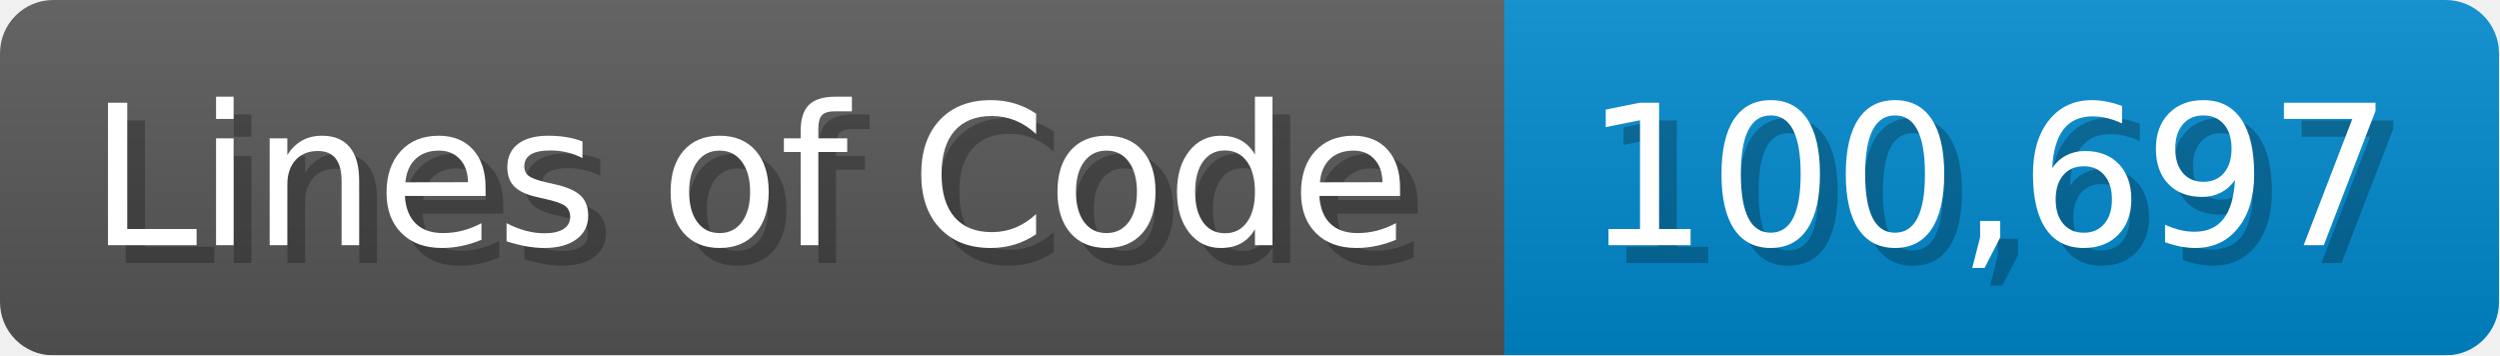
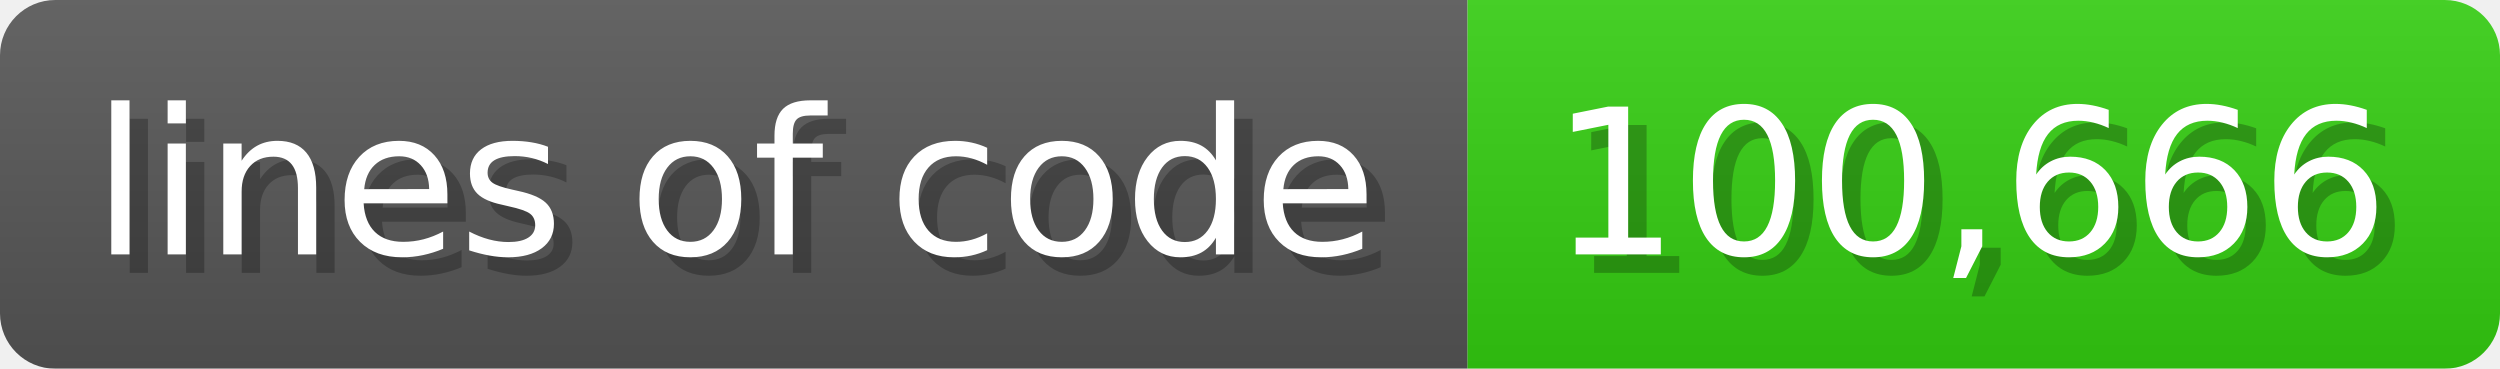
- <svg xmlns="http://www.w3.org/2000/svg" width="140.7" height="20" viewBox="0 0 1407 200">
+ <svg xmlns="http://www.w3.org/2000/svg" width="135.6" height="20" viewBox="0 0 1356 200">
  <linearGradient id="a" x2="0" y2="100%">
    <stop offset="0" stop-opacity=".1" stop-color="#EEE" />
    <stop offset="1" stop-opacity=".1" />
  </linearGradient>
  <mask id="m">
-     <rect width="1407" height="200" rx="30" fill="#FFF" />
+     <rect width="1356" height="200" rx="30" fill="#FFF" />
  </mask>
  <g mask="url(#m)">
-     <rect width="847" height="200" fill="#555" />
-     <rect width="560" height="200" fill="#08C" x="847" />
-     <rect width="1407" height="200" fill="url(#a)" />
+     <rect width="796" height="200" fill="#555" />
+     <rect width="560" height="200" fill="#3C1" x="796" />
+     <rect width="1356" height="200" fill="url(#a)" />
  </g>
  <g fill="#fff" text-anchor="start" font-family="Verdana,DejaVu Sans,sans-serif" font-size="110">
-     <text x="60" y="148" textLength="747" fill="#000" opacity="0.25">Lines of Code</text>
-     <text x="50" y="138" textLength="747">Lines of Code</text>
-     <text x="902" y="148" textLength="460" fill="#000" opacity="0.25">100,697</text>
-     <text x="892" y="138" textLength="460">100,697</text>
+     <text x="60" y="148" textLength="696" fill="#000" opacity="0.25">lines of code</text>
+     <text x="50" y="138" textLength="696">lines of code</text>
+     <text x="851" y="148" textLength="460" fill="#000" opacity="0.25">100,666</text>
+     <text x="841" y="138" textLength="460">100,666</text>
  </g>
</svg>
